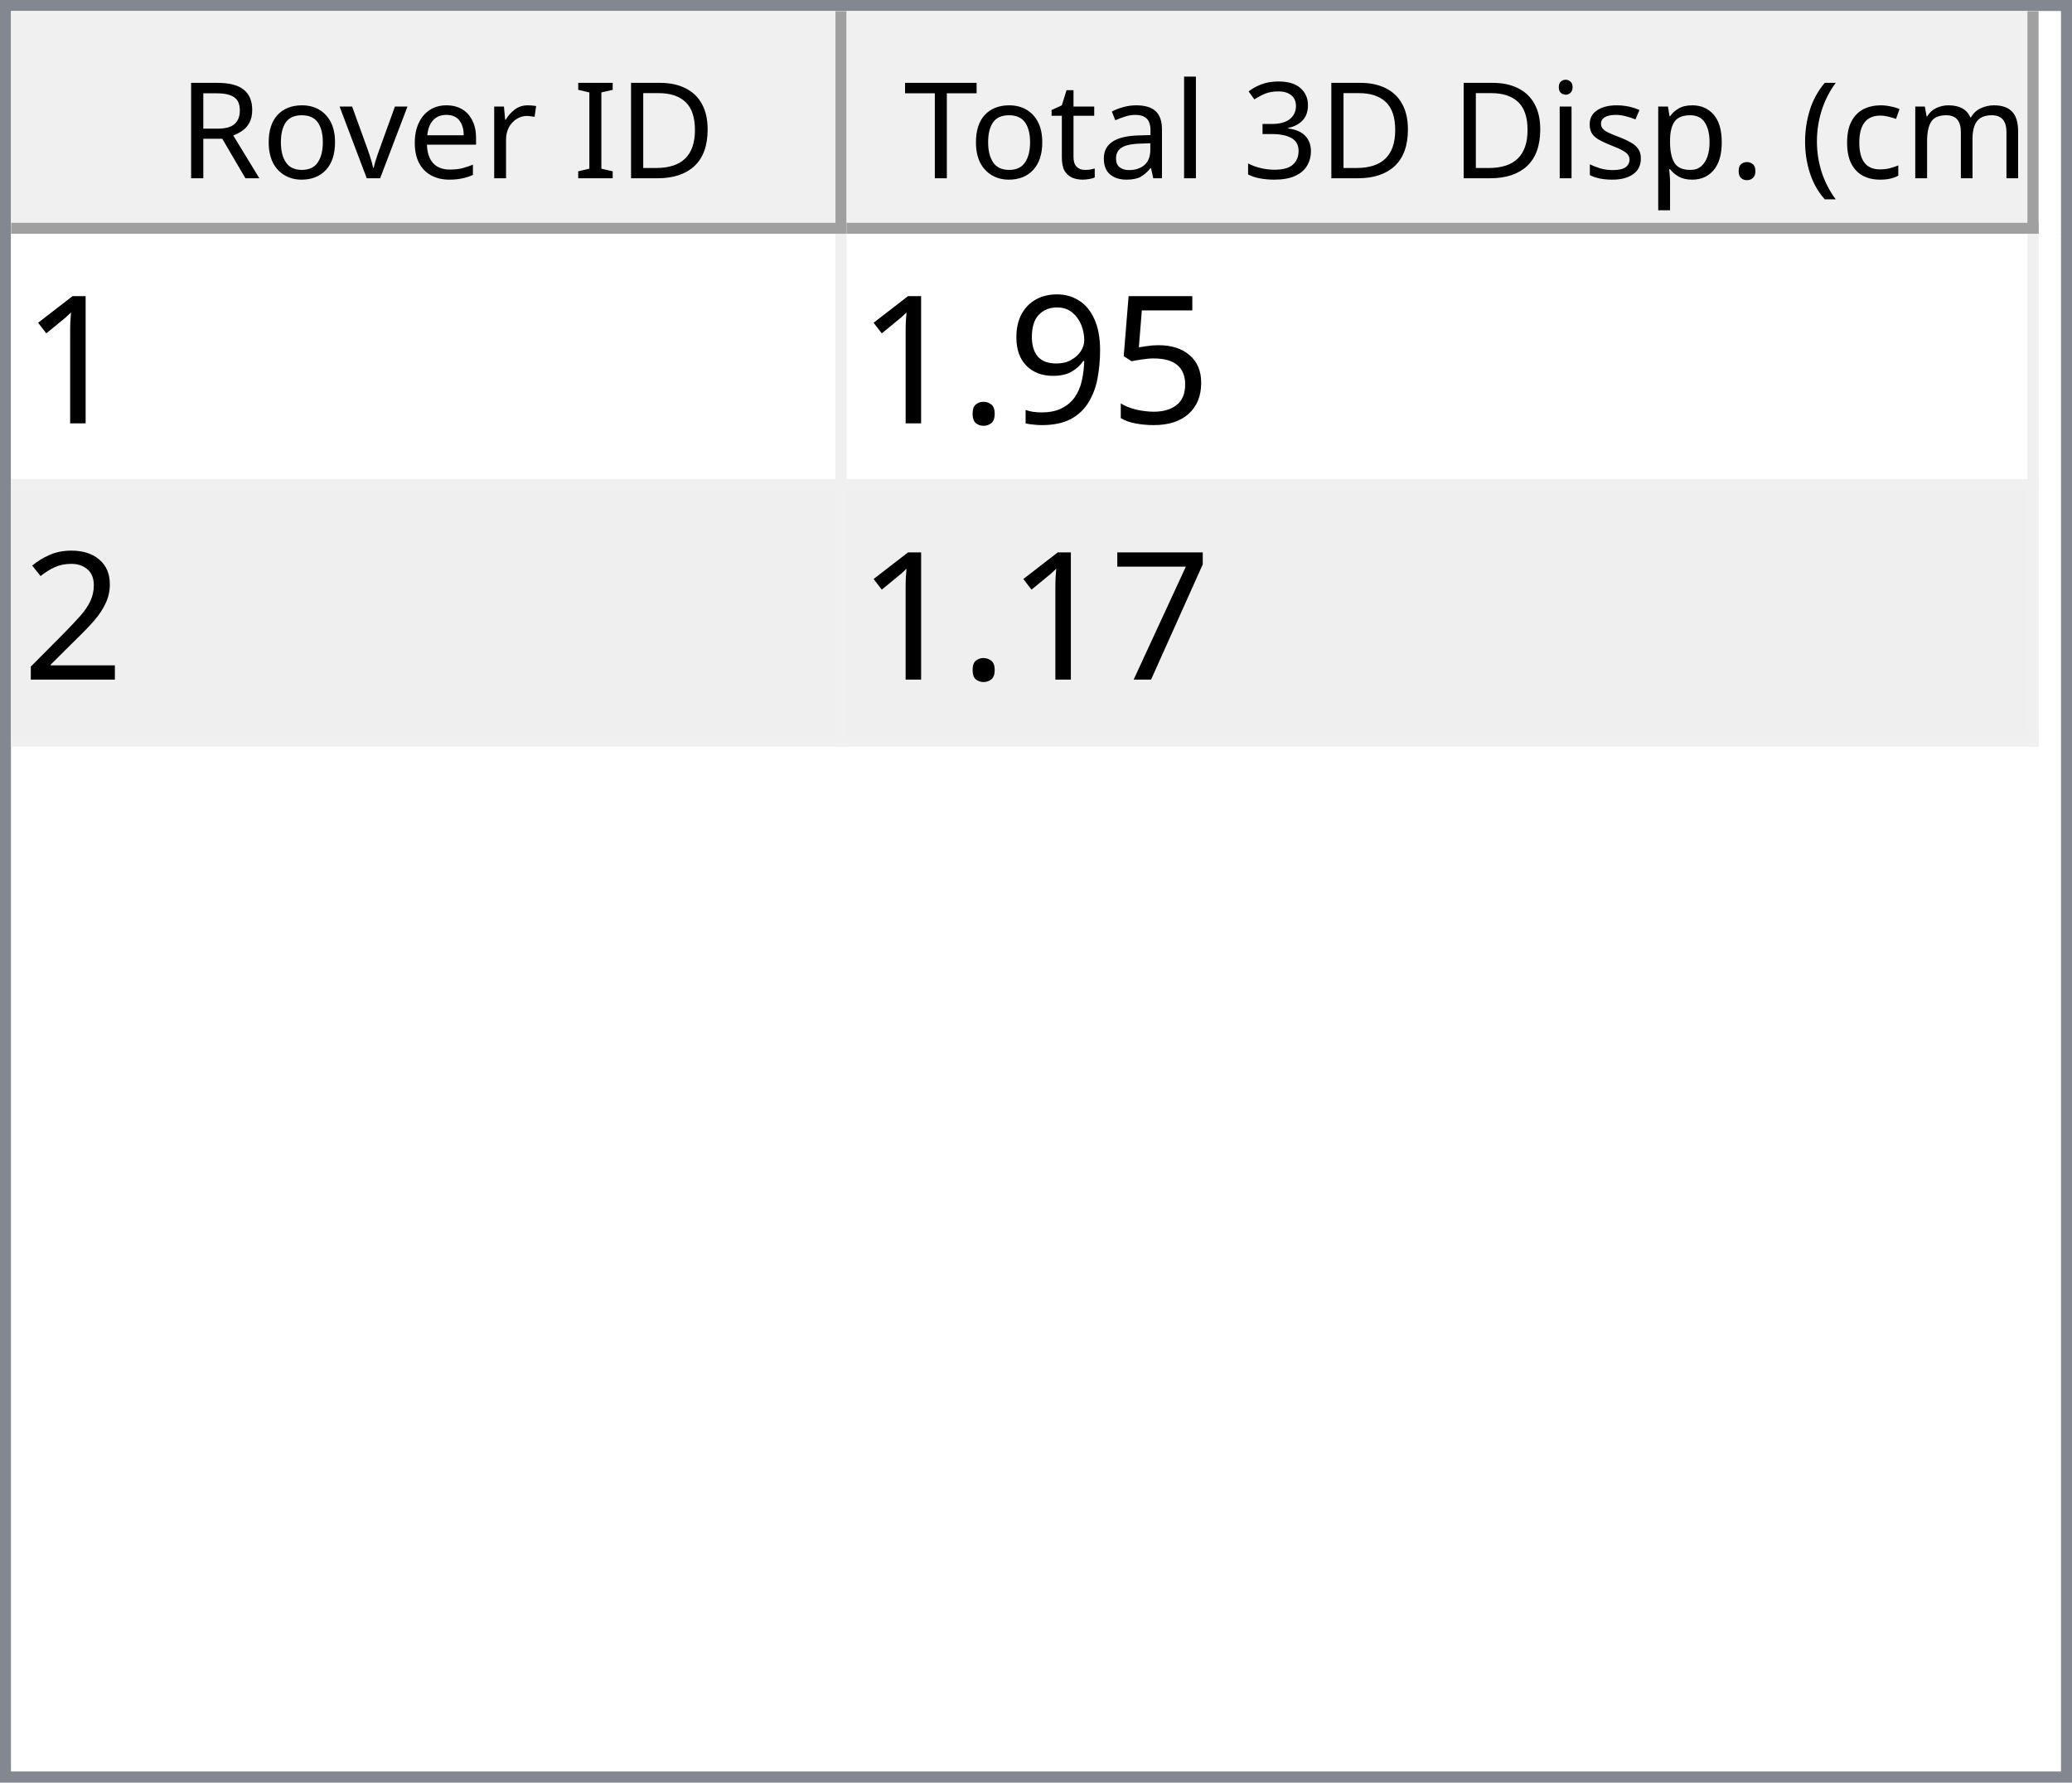
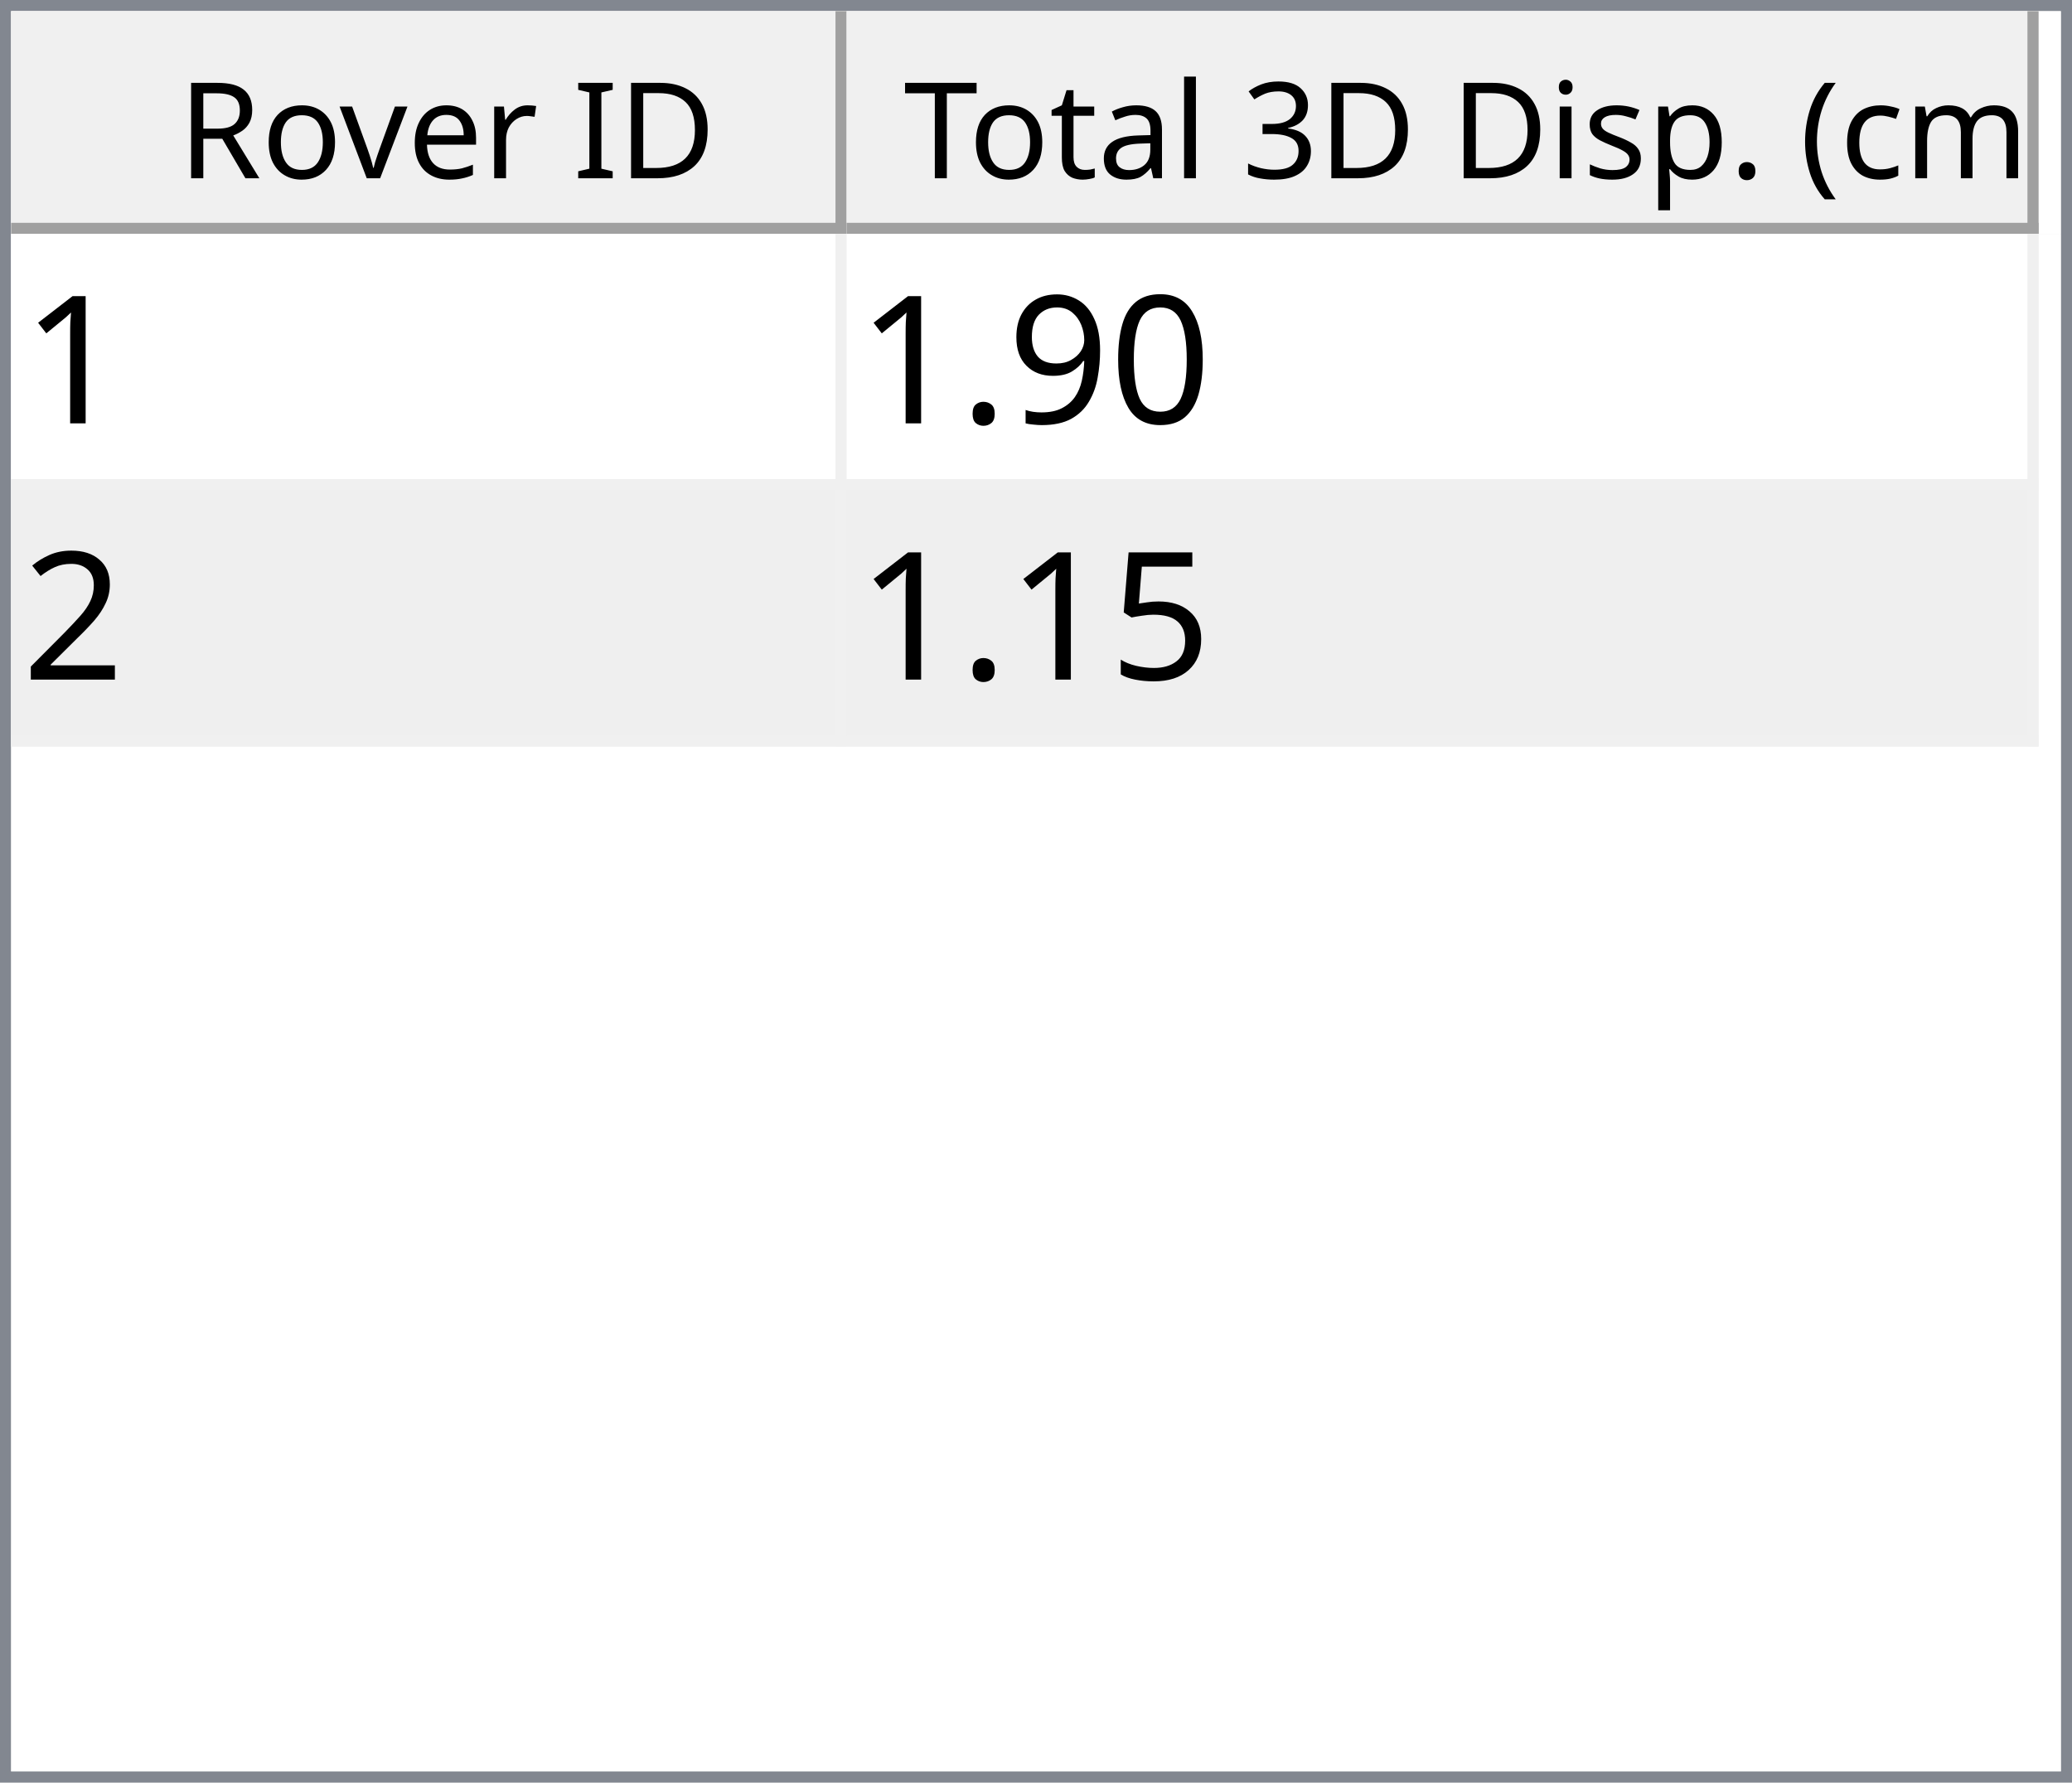
<svg xmlns="http://www.w3.org/2000/svg" style="fill-opacity:1; color-rendering:auto; color-interpolation:auto; text-rendering:auto; stroke:black; stroke-linecap:square; stroke-miterlimit:10; shape-rendering:auto; stroke-opacity:1; fill:black; stroke-dasharray:none; font-weight:normal; stroke-width:1; font-family:'Dialog'; font-style:normal; stroke-linejoin:miter; font-size:12px; stroke-dashoffset:0; image-rendering:auto;" width="186" height="160">
  <defs id="genericDefs" />
  <g>
    <defs id="defs1">
      <clipPath clipPathUnits="userSpaceOnUse" id="clipPath1">
        <path d="M0 0 L186 0 L186 160 L0 160 L0 0 Z" />
      </clipPath>
      <clipPath clipPathUnits="userSpaceOnUse" id="clipPath2">
        <path d="M0 0 L0 160 L186 160 L186 0 Z" />
      </clipPath>
      <clipPath clipPathUnits="userSpaceOnUse" id="clipPath3">
        <path d="M0 0 L0 20 L184 20 L184 0 Z" />
      </clipPath>
      <clipPath clipPathUnits="userSpaceOnUse" id="clipPath4">
        <path d="M0 0 L0 20 L75 20 L75 0 Z" />
      </clipPath>
      <clipPath clipPathUnits="userSpaceOnUse" id="clipPath5">
        <path d="M1 1 L1 19 L74 19 L74 1 Z" />
      </clipPath>
      <clipPath clipPathUnits="userSpaceOnUse" id="clipPath6">
        <path d="M0 0 L0 18 L73 18 L73 0 Z" />
      </clipPath>
      <clipPath clipPathUnits="userSpaceOnUse" id="clipPath7">
        <path d="M-0.5 -0.5 L-0.5 19.5 L74.5 19.5 L74.5 -0.5 Z" />
      </clipPath>
      <clipPath clipPathUnits="userSpaceOnUse" id="clipPath8">
        <path d="M0 0 L0 20 L107 20 L107 0 Z" />
      </clipPath>
      <clipPath clipPathUnits="userSpaceOnUse" id="clipPath9">
        <path d="M1 1 L1 19 L106 19 L106 1 Z" />
      </clipPath>
      <clipPath clipPathUnits="userSpaceOnUse" id="clipPath10">
        <path d="M0 0 L0 18 L105 18 L105 0 Z" />
      </clipPath>
      <clipPath clipPathUnits="userSpaceOnUse" id="clipPath11">
        <path d="M-0.5 -0.5 L-0.5 19.5 L106.5 19.5 L106.5 -0.5 Z" />
      </clipPath>
      <clipPath clipPathUnits="userSpaceOnUse" id="clipPath12">
        <path d="M0 0 L0 138 L184 138 L184 0 Z" />
      </clipPath>
      <clipPath clipPathUnits="userSpaceOnUse" id="clipPath13">
        <path d="M0 0 L0 46 L182 46 L182 0 Z" />
      </clipPath>
      <clipPath clipPathUnits="userSpaceOnUse" id="clipPath14">
        <path d="M-0.5 -0.5 L-0.5 45.5 L181.5 45.5 L181.5 -0.5 Z" />
      </clipPath>
      <clipPath clipPathUnits="userSpaceOnUse" id="clipPath15">
        <path d="M0 0 L0 22 L74 22 L74 0 Z" />
      </clipPath>
      <clipPath clipPathUnits="userSpaceOnUse" id="clipPath16">
        <path d="M0 0 L0 22 L106 22 L106 0 Z" />
      </clipPath>
      <font horiz-adv-x="64.551" id="font1">
        <font-face ascent="107.91" descent="25.098" units-per-em="100" style="font-style:normal; font-family:Segoe UI; font-weight:normal;" />
        <missing-glyph horiz-adv-x="64.551" d="M8.109 0 L8.109 68.266 L56.453 68.266 L56.453 0 L8.109 0 ZM15.328 7.234 L49.219 7.234 L49.219 61.031 L15.328 61.031 L15.328 7.234 Z" />
        <glyph unicode="D" horiz-adv-x="70.117" d="M9.188 0 L9.188 70.016 L28.516 70.016 Q65.531 70.016 65.531 35.891 Q65.531 19.672 55.25 9.836 Q44.969 0 27.734 0 L9.188 0 ZM17.391 62.594 L17.391 7.422 L27.828 7.422 Q41.609 7.422 49.273 14.797 Q56.938 22.172 56.938 35.688 Q56.938 62.594 28.328 62.594 L17.391 62.594 Z" />
        <glyph unicode="I" horiz-adv-x="26.611" d="M17.391 0 L9.188 0 L9.188 70.016 L17.391 70.016 L17.391 0 Z" />
        <glyph unicode=" " horiz-adv-x="27.393" d="" />
        <glyph unicode="r" horiz-adv-x="34.766" d="M34.188 41.891 Q32.078 43.5 28.125 43.5 Q23 43.5 19.555 38.672 Q16.109 33.844 16.109 25.484 L16.109 0 L8.109 0 L8.109 50 L16.109 50 L16.109 39.703 L16.312 39.703 Q18.016 44.969 21.531 47.922 Q25.047 50.875 29.391 50.875 Q32.516 50.875 34.188 50.203 L34.188 41.891 Z" />
        <glyph unicode="e" horiz-adv-x="52.295" d="M48.297 23 L12.984 23 Q13.188 14.656 17.484 10.109 Q21.781 5.562 29.297 5.562 Q37.75 5.562 44.828 11.141 L44.828 3.609 Q38.234 -1.172 27.391 -1.172 Q16.797 -1.172 10.742 5.641 Q4.688 12.453 4.688 24.812 Q4.688 36.469 11.305 43.82 Q17.922 51.172 27.734 51.172 Q37.547 51.172 42.922 44.828 Q48.297 38.484 48.297 27.203 L48.297 23 ZM40.094 29.781 Q40.047 36.719 36.75 40.578 Q33.453 44.438 27.594 44.438 Q21.922 44.438 17.969 40.383 Q14.016 36.328 13.094 29.781 L40.094 29.781 Z" />
        <glyph unicode="v" horiz-adv-x="47.9" d="M47.406 50 L27.484 0 L19.625 0 L0.688 50 L9.469 50 L22.172 13.672 Q23.578 9.672 23.922 6.688 L24.125 6.688 Q24.609 10.453 25.688 13.484 L38.969 50 L47.406 50 Z" />
        <glyph unicode="o" horiz-adv-x="58.594" d="M29 -1.172 Q17.922 -1.172 11.305 5.836 Q4.688 12.844 4.688 24.422 Q4.688 37.016 11.57 44.094 Q18.453 51.172 30.172 51.172 Q41.359 51.172 47.633 44.289 Q53.906 37.406 53.906 25.203 Q53.906 13.234 47.141 6.031 Q40.375 -1.172 29 -1.172 ZM29.594 44.438 Q21.875 44.438 17.383 39.188 Q12.891 33.938 12.891 24.703 Q12.891 15.828 17.43 10.695 Q21.969 5.562 29.594 5.562 Q37.359 5.562 41.531 10.594 Q45.703 15.625 45.703 24.906 Q45.703 34.281 41.531 39.359 Q37.359 44.438 29.594 44.438 Z" />
        <glyph unicode="R" horiz-adv-x="59.814" d="M59.375 0 L49.609 0 L37.891 19.625 Q36.281 22.359 34.766 24.289 Q33.25 26.219 31.664 27.438 Q30.078 28.656 28.25 29.219 Q26.422 29.781 24.125 29.781 L17.391 29.781 L17.391 0 L9.188 0 L9.188 70.016 L30.078 70.016 Q34.672 70.016 38.555 68.867 Q42.438 67.719 45.289 65.375 Q48.141 63.031 49.758 59.547 Q51.375 56.062 51.375 51.375 Q51.375 47.703 50.273 44.656 Q49.172 41.609 47.148 39.211 Q45.125 36.812 42.266 35.133 Q39.406 33.453 35.844 32.516 L35.844 32.328 Q37.594 31.547 38.891 30.547 Q40.188 29.547 41.359 28.18 Q42.531 26.812 43.68 25.078 Q44.828 23.344 46.234 21.047 L59.375 0 ZM17.391 62.594 L17.391 37.203 L28.516 37.203 Q31.594 37.203 34.203 38.133 Q36.812 39.062 38.719 40.797 Q40.625 42.531 41.703 45.047 Q42.781 47.562 42.781 50.688 Q42.781 56.297 39.141 59.445 Q35.5 62.594 28.609 62.594 L17.391 62.594 Z" />
        <glyph unicode=")" horiz-adv-x="30.176" d="M8.297 -15.922 L1.172 -15.922 Q16.406 2.344 16.406 26.812 Q16.406 51.469 1.078 70.016 L8.297 70.016 Q23.531 52.156 23.531 26.703 Q23.531 1.375 8.297 -15.922 Z" />
        <glyph unicode="m" horiz-adv-x="86.133" d="M79.109 0 L71.094 0 L71.094 28.719 Q71.094 37.016 68.531 40.727 Q65.969 44.438 59.906 44.438 Q54.781 44.438 51.195 39.75 Q47.609 35.062 47.609 28.516 L47.609 0 L39.594 0 L39.594 29.688 Q39.594 44.438 28.219 44.438 Q22.953 44.438 19.531 40.016 Q16.109 35.594 16.109 28.516 L16.109 0 L8.109 0 L8.109 50 L16.109 50 L16.109 42.094 L16.312 42.094 Q21.625 51.172 31.844 51.172 Q36.969 51.172 40.773 48.312 Q44.578 45.453 46 40.828 Q51.562 51.172 62.594 51.172 Q79.109 51.172 79.109 30.812 L79.109 0 Z" />
        <glyph unicode="c" horiz-adv-x="46.191" d="M42.188 2.297 Q36.422 -1.172 28.516 -1.172 Q17.828 -1.172 11.258 5.789 Q4.688 12.75 4.688 23.828 Q4.688 36.188 11.766 43.68 Q18.844 51.172 30.672 51.172 Q37.25 51.172 42.281 48.734 L42.281 40.531 Q36.719 44.438 30.375 44.438 Q22.703 44.438 17.797 38.945 Q12.891 33.453 12.891 24.516 Q12.891 15.719 17.508 10.641 Q22.125 5.562 29.891 5.562 Q36.422 5.562 42.188 9.906 L42.188 2.297 Z" />
        <glyph unicode="(" horiz-adv-x="30.176" d="M29.109 -15.922 L21.969 -15.922 Q6.844 1.375 6.844 26.703 Q6.844 52.156 21.969 70.016 L29.203 70.016 Q13.875 51.469 13.875 26.812 Q13.875 2.344 29.109 -15.922 Z" />
        <glyph unicode="." horiz-adv-x="21.68" d="M10.891 -1.078 Q8.641 -1.078 7.055 0.539 Q5.469 2.156 5.469 4.391 Q5.469 6.641 7.055 8.273 Q8.641 9.906 10.891 9.906 Q13.188 9.906 14.797 8.273 Q16.406 6.641 16.406 4.391 Q16.406 2.156 14.797 0.539 Q13.188 -1.078 10.891 -1.078 Z" />
        <glyph unicode="p" horiz-adv-x="58.789" d="M16.312 7.234 L16.109 7.234 L16.109 -23 L8.109 -23 L8.109 50 L16.109 50 L16.109 41.219 L16.312 41.219 Q22.219 51.172 33.594 51.172 Q43.266 51.172 48.688 44.461 Q54.109 37.75 54.109 26.469 Q54.109 13.922 48 6.375 Q41.891 -1.172 31.297 -1.172 Q21.578 -1.172 16.312 7.234 ZM16.109 27.391 L16.109 20.406 Q16.109 14.203 20.141 9.883 Q24.172 5.562 30.375 5.562 Q37.641 5.562 41.773 11.133 Q45.906 16.703 45.906 26.609 Q45.906 34.969 42.047 39.703 Q38.188 44.438 31.594 44.438 Q24.609 44.438 20.359 39.578 Q16.109 34.719 16.109 27.391 Z" />
        <glyph unicode="s" horiz-adv-x="42.432" d="M5.078 1.812 L5.078 10.406 Q11.625 5.562 19.484 5.562 Q30.031 5.562 30.031 12.594 Q30.031 14.594 29.125 15.992 Q28.219 17.391 26.68 18.461 Q25.141 19.531 23.07 20.383 Q21 21.234 18.609 22.172 Q15.281 23.484 12.766 24.828 Q10.25 26.172 8.57 27.859 Q6.891 29.547 6.031 31.695 Q5.172 33.844 5.172 36.719 Q5.172 40.234 6.789 42.945 Q8.406 45.656 11.086 47.484 Q13.766 49.312 17.211 50.242 Q20.656 51.172 24.312 51.172 Q30.812 51.172 35.938 48.922 L35.938 40.828 Q30.422 44.438 23.25 44.438 Q21 44.438 19.195 43.922 Q17.391 43.406 16.094 42.477 Q14.797 41.547 14.086 40.258 Q13.375 38.969 13.375 37.406 Q13.375 35.453 14.086 34.133 Q14.797 32.812 16.164 31.789 Q17.531 30.766 19.484 29.938 Q21.438 29.109 23.922 28.125 Q27.25 26.859 29.883 25.516 Q32.516 24.172 34.375 22.484 Q36.234 20.797 37.234 18.602 Q38.234 16.406 38.234 13.375 Q38.234 9.672 36.602 6.938 Q34.969 4.203 32.234 2.398 Q29.5 0.594 25.93 -0.289 Q22.359 -1.172 18.453 -1.172 Q10.75 -1.172 5.078 1.812 Z" />
        <glyph unicode="i" horiz-adv-x="24.219" d="M12.203 62.703 Q10.062 62.703 8.547 64.164 Q7.031 65.625 7.031 67.875 Q7.031 70.125 8.547 71.609 Q10.062 73.094 12.203 73.094 Q14.406 73.094 15.945 71.609 Q17.484 70.125 17.484 67.875 Q17.484 65.719 15.945 64.211 Q14.406 62.703 12.203 62.703 ZM16.109 0 L8.109 0 L8.109 50 L16.109 50 L16.109 0 Z" />
        <glyph unicode="3" horiz-adv-x="53.906" d="M46.531 19.828 Q46.531 15.094 44.75 11.211 Q42.969 7.328 39.719 4.57 Q36.469 1.812 31.93 0.297 Q27.391 -1.219 21.922 -1.219 Q11.922 -1.219 6 2.594 L6 11.188 Q13.094 5.609 22.219 5.609 Q25.875 5.609 28.828 6.539 Q31.781 7.469 33.906 9.227 Q36.031 10.984 37.18 13.477 Q38.328 15.969 38.328 19.094 Q38.328 32.812 18.797 32.812 L12.984 32.812 L12.984 39.594 L18.5 39.594 Q35.797 39.594 35.797 52.484 Q35.797 64.406 22.609 64.406 Q15.188 64.406 8.688 59.422 L8.688 67.188 Q15.375 71.188 24.609 71.188 Q29 71.188 32.57 69.969 Q36.141 68.75 38.68 66.555 Q41.219 64.359 42.609 61.281 Q44 58.203 44 54.5 Q44 40.672 30.031 36.719 L30.031 36.531 Q33.594 36.141 36.625 34.797 Q39.656 33.453 41.852 31.305 Q44.047 29.156 45.289 26.25 Q46.531 23.344 46.531 19.828 Z" />
        <glyph unicode="l" horiz-adv-x="24.219" d="M16.109 0 L8.109 0 L8.109 74.031 L16.109 74.031 L16.109 0 Z" />
        <glyph unicode="a" horiz-adv-x="50.879" d="M43.891 0 L35.891 0 L35.891 7.812 L35.688 7.812 Q30.469 -1.172 20.312 -1.172 Q12.844 -1.172 8.617 2.781 Q4.391 6.734 4.391 13.281 Q4.391 27.297 20.906 29.594 L35.891 31.688 Q35.891 44.438 25.594 44.438 Q16.547 44.438 9.281 38.281 L9.281 46.484 Q16.656 51.172 26.266 51.172 Q43.891 51.172 43.891 32.516 L43.891 0 ZM35.891 25.297 L23.828 23.641 Q18.266 22.859 15.43 20.875 Q12.594 18.891 12.594 13.875 Q12.594 10.203 15.211 7.883 Q17.828 5.562 22.172 5.562 Q28.125 5.562 32.008 9.742 Q35.891 13.922 35.891 20.312 L35.891 25.297 Z" />
        <glyph unicode="t" horiz-adv-x="33.887" d="M31.297 0.484 Q28.469 -1.078 23.828 -1.078 Q10.688 -1.078 10.688 13.578 L10.688 43.172 L2.094 43.172 L2.094 50 L10.688 50 L10.688 62.203 L18.703 64.797 L18.703 50 L31.297 50 L31.297 43.172 L18.703 43.172 L18.703 14.984 Q18.703 9.969 20.414 7.82 Q22.125 5.672 26.078 5.672 Q29.109 5.672 31.297 7.328 L31.297 0.484 Z" />
        <glyph unicode="T" horiz-adv-x="52.393" d="M50.594 62.594 L30.375 62.594 L30.375 0 L22.172 0 L22.172 62.594 L2 62.594 L2 70.016 L50.594 70.016 L50.594 62.594 Z" />
      </font>
      <font horiz-adv-x="75.0" id="font2">
        <font-face ascent="100.537" descent="21.973" units-per-em="100" style="font-style:normal; font-family:sans-serif; font-weight:normal;" />
        <missing-glyph horiz-adv-x="75.0" d="M12.5 0 L12.5 62.5 L62.5 62.5 L62.5 0 L12.5 0 ZM14.062 1.562 L60.938 1.562 L60.938 60.938 L14.062 60.938 L14.062 1.562 Z" />
        <glyph unicode="1" horiz-adv-x="55.615" d="M37.25 0 L28.469 0 L28.469 56 Q25.297 52.984 20.141 49.953 Q14.984 46.922 10.891 45.406 L10.891 53.906 Q18.266 57.375 23.781 62.305 Q29.297 67.234 31.594 71.875 L37.25 71.875 L37.25 0 Z" />
-         <glyph unicode="5" horiz-adv-x="55.615" d="M4.156 18.75 L13.375 19.531 Q14.406 12.797 18.141 9.398 Q21.875 6 27.156 6 Q33.5 6 37.891 10.789 Q42.281 15.578 42.281 23.484 Q42.281 31 38.062 35.352 Q33.844 39.703 27 39.703 Q22.75 39.703 19.336 37.773 Q15.922 35.844 13.969 32.766 L5.719 33.844 L12.641 70.609 L48.25 70.609 L48.25 62.203 L19.672 62.203 L15.828 42.969 Q22.266 47.469 29.344 47.469 Q38.719 47.469 45.164 40.969 Q51.609 34.469 51.609 24.266 Q51.609 14.547 45.953 7.469 Q39.062 -1.219 27.156 -1.219 Q17.391 -1.219 11.211 4.25 Q5.031 9.719 4.156 18.75 Z" />
+         <glyph unicode="0" horiz-adv-x="55.615" d="M4.156 35.297 Q4.156 48 6.766 55.742 Q9.375 63.484 14.523 67.68 Q19.672 71.875 27.484 71.875 Q33.25 71.875 37.594 69.555 Q41.938 67.234 44.773 62.867 Q47.609 58.5 49.219 52.227 Q50.828 45.953 50.828 35.297 Q50.828 22.703 48.242 14.969 Q45.656 7.234 40.508 3.008 Q35.359 -1.219 27.484 -1.219 Q17.141 -1.219 11.234 6.203 Q4.156 15.141 4.156 35.297 ZM13.188 35.297 Q13.188 17.672 17.312 11.836 Q21.438 6 27.484 6 Q33.547 6 37.672 11.859 Q41.797 17.719 41.797 35.297 Q41.797 52.984 37.672 58.789 Q33.547 64.594 27.391 64.594 Q21.344 64.594 17.719 59.469 Q13.188 52.938 13.188 35.297 Z" />
        <glyph unicode="9" horiz-adv-x="55.615" d="M5.469 16.547 L13.922 17.328 Q14.984 11.375 18.016 8.688 Q21.047 6 25.781 6 Q29.828 6 32.883 7.859 Q35.938 9.719 37.891 12.82 Q39.844 15.922 41.164 21.195 Q42.484 26.469 42.484 31.938 Q42.484 32.516 42.438 33.688 Q39.797 29.5 35.234 26.883 Q30.672 24.266 25.344 24.266 Q16.453 24.266 10.305 30.711 Q4.156 37.156 4.156 47.703 Q4.156 58.594 10.578 65.234 Q17 71.875 26.656 71.875 Q33.641 71.875 39.43 68.117 Q45.219 64.359 48.219 57.398 Q51.219 50.438 51.219 37.25 Q51.219 23.531 48.242 15.406 Q45.266 7.281 39.383 3.031 Q33.5 -1.219 25.594 -1.219 Q17.188 -1.219 11.867 3.445 Q6.547 8.109 5.469 16.547 ZM41.453 48.141 Q41.453 55.719 37.43 60.156 Q33.406 64.594 27.734 64.594 Q21.875 64.594 17.531 59.812 Q13.188 55.031 13.188 47.406 Q13.188 40.578 17.312 36.305 Q21.438 32.031 27.484 32.031 Q33.594 32.031 37.523 36.305 Q41.453 40.578 41.453 48.141 Z" />
        <glyph unicode="." horiz-adv-x="27.783" d="M9.078 0 L9.078 10.016 L19.094 10.016 L19.094 0 L9.078 0 Z" />
        <glyph unicode="2" horiz-adv-x="55.615" d="M50.344 8.453 L50.344 0 L3.031 0 Q2.938 3.172 4.047 6.109 Q5.859 10.938 9.836 15.625 Q13.812 20.312 21.344 26.469 Q33.016 36.031 37.117 41.625 Q41.219 47.219 41.219 52.203 Q41.219 57.422 37.477 61.008 Q33.734 64.594 27.734 64.594 Q21.391 64.594 17.578 60.789 Q13.766 56.984 13.719 50.25 L4.688 51.172 Q5.609 61.281 11.664 66.578 Q17.719 71.875 27.938 71.875 Q38.234 71.875 44.242 66.164 Q50.25 60.453 50.25 52 Q50.25 47.703 48.492 43.555 Q46.734 39.406 42.656 34.812 Q38.578 30.219 29.109 22.219 Q21.188 15.578 18.945 13.211 Q16.703 10.844 15.234 8.453 L50.344 8.453 Z" />
-         <glyph unicode="7" horiz-adv-x="55.615" d="M4.734 62.203 L4.734 70.656 L51.078 70.656 L51.078 63.812 Q44.234 56.547 37.523 44.484 Q30.812 32.422 27.156 19.672 Q24.516 10.688 23.781 0 L14.75 0 Q14.891 8.453 18.062 20.414 Q21.234 32.375 27.172 43.484 Q33.109 54.594 39.797 62.203 L4.734 62.203 Z" />
+         <glyph unicode="5" horiz-adv-x="55.615" d="M4.156 18.75 L13.375 19.531 Q14.406 12.797 18.141 9.398 Q21.875 6 27.156 6 Q33.5 6 37.891 10.789 Q42.281 15.578 42.281 23.484 Q42.281 31 38.062 35.352 Q33.844 39.703 27 39.703 Q22.75 39.703 19.336 37.773 Q15.922 35.844 13.969 32.766 L5.719 33.844 L12.641 70.609 L48.25 70.609 L48.25 62.203 L19.672 62.203 L15.828 42.969 Q22.266 47.469 29.344 47.469 Q38.719 47.469 45.164 40.969 Q51.609 34.469 51.609 24.266 Q51.609 14.547 45.953 7.469 Q39.062 -1.219 27.156 -1.219 Q17.391 -1.219 11.211 4.25 Q5.031 9.719 4.156 18.75 Z" />
      </font>
    </defs>
    <g style="fill:white; stroke:white;">
      <rect x="0" y="0" width="186" style="clip-path:url(#clipPath1); stroke:none;" height="160" />
    </g>
    <g style="fill:white; text-rendering:optimizeSpeed; color-rendering:optimizeSpeed; image-rendering:optimizeSpeed; shape-rendering:crispEdges; stroke:white; color-interpolation:sRGB;">
      <rect x="0" width="186" height="160" y="0" style="stroke:none;" />
      <path style="stroke:none;" d="M0 160 L186 160 L186 0 L0 0 Z" />
    </g>
    <g style="fill:rgb(240,240,240); font-family:'Segoe UI'; stroke:rgb(240,240,240);">
      <rect x="0" y="0" width="186" style="clip-path:url(#clipPath2); stroke:none;" height="160" />
    </g>
    <g style="fill:rgb(130,135,144); font-family:'Segoe UI'; stroke:rgb(130,135,144);">
      <path d="M0 0 L186 0 L186 160 L0 160 L0 0 ZM1 1 L185 1 L185 159 L1 159 L1 1 Z" style="fill-rule:evenodd; clip-path:url(#clipPath2); stroke:none;" />
    </g>
    <g style="fill:white; font-family:'Segoe UI'; stroke:white;" transform="translate(1,1)">
      <rect x="0" y="0" width="184" style="clip-path:url(#clipPath3); stroke:none;" height="20" />
    </g>
    <g style="fill:rgb(240,240,240); font-family:'Segoe UI'; stroke:rgb(240,240,240);" transform="translate(1,1)">
      <rect x="0" y="0" width="75" style="clip-path:url(#clipPath4); stroke:none;" height="20" />
    </g>
    <g style="font-family:'Segoe UI';" transform="translate(2,2)">
      <text x="14" xml:space="preserve" y="14" style="clip-path:url(#clipPath6); stroke:none;">Rover ID</text>
    </g>
    <g style="fill:rgb(160,160,160); font-family:'Segoe UI'; stroke:rgb(160,160,160); stroke-linejoin:bevel;" transform="translate(1.5,1.5)">
      <line x1="74" x2="74" y1="0" style="fill:none; clip-path:url(#clipPath7);" y2="19" />
    </g>
    <g style="fill:rgb(160,160,160); font-family:'Segoe UI'; stroke:rgb(160,160,160); stroke-linejoin:bevel;" transform="matrix(1,0,0,1,1,1) translate(0.5,0.5)">
      <line x1="0" x2="74" y1="19" style="fill:none; clip-path:url(#clipPath7);" y2="19" />
    </g>
    <g style="fill:rgb(240,240,240); font-family:'Segoe UI'; stroke:rgb(240,240,240);" transform="translate(76,1)">
      <rect x="0" y="0" width="107" style="clip-path:url(#clipPath8); stroke:none;" height="20" />
    </g>
    <g style="font-family:'Segoe UI';" transform="translate(77,2)">
      <text x="1" xml:space="preserve" y="14" style="clip-path:url(#clipPath10); stroke:none;"> Total 3D Disp. (cm)</text>
    </g>
    <g style="fill:rgb(160,160,160); font-family:'Segoe UI'; stroke:rgb(160,160,160); stroke-linejoin:bevel;" transform="translate(76.5,1.5)">
      <line x1="106" x2="106" y1="0" style="fill:none; clip-path:url(#clipPath11);" y2="19" />
    </g>
    <g style="fill:rgb(160,160,160); font-family:'Segoe UI'; stroke:rgb(160,160,160); stroke-linejoin:bevel;" transform="matrix(1,0,0,1,76,1) translate(0.5,0.5)">
      <line x1="0" x2="106" y1="19" style="fill:none; clip-path:url(#clipPath11);" y2="19" />
    </g>
    <g style="fill:white; font-family:'Segoe UI'; stroke:white;" transform="translate(1,21)">
      <rect x="0" y="0" width="184" style="clip-path:url(#clipPath12); stroke:none;" height="138" />
    </g>
    <g style="fill:rgb(240,240,240); font-size:16px; font-family:sans-serif; stroke:rgb(240,240,240);" transform="translate(1,21)">
      <rect x="0" y="0" width="182" style="clip-path:url(#clipPath13); stroke:none;" height="46" />
      <line transform="translate(0.5,0.5)" x1="0" x2="181" y1="22" style="clip-path:url(#clipPath14); fill:none; stroke-linejoin:bevel;" y2="22" />
    </g>
    <g transform="matrix(1,0,0,1,1,21) translate(0.5,0.5)" style="fill:rgb(240,240,240); font-size:16px; font-family:sans-serif; stroke:rgb(240,240,240); stroke-linejoin:bevel;">
      <line x1="0" x2="181" y1="45" style="fill:none; clip-path:url(#clipPath14);" y2="45" />
    </g>
    <g transform="matrix(1,0,0,1,1,21) translate(0.5,0.5)" style="fill:rgb(240,240,240); font-size:16px; font-family:sans-serif; stroke:rgb(240,240,240); stroke-linejoin:bevel;">
      <line x1="74" x2="74" y1="0" style="fill:none; clip-path:url(#clipPath14);" y2="45" />
    </g>
    <g transform="matrix(1,0,0,1,1,21) translate(0.5,0.5)" style="fill:rgb(240,240,240); font-size:16px; font-family:sans-serif; stroke:rgb(240,240,240); stroke-linejoin:bevel;">
      <line x1="181" x2="181" y1="0" style="fill:none; clip-path:url(#clipPath14);" y2="45" />
    </g>
    <g style="fill:white; font-size:16px; font-family:sans-serif; stroke:white;" transform="matrix(1,0,0,1,1,21)">
      <rect x="0" y="0" width="74" style="clip-path:url(#clipPath15); stroke:none;" height="22" />
      <text x="1" y="17" style="fill:black; clip-path:url(#clipPath15); stroke:none;" xml:space="preserve">1</text>
    </g>
    <g style="fill:white; font-size:16px; font-family:sans-serif; stroke:white;" transform="matrix(1,0,0,1,1,21) translate(75,0)">
      <rect x="0" y="0" width="106" style="clip-path:url(#clipPath16); stroke:none;" height="22" />
-       <text x="1" y="17" style="fill:black; clip-path:url(#clipPath16); stroke:none;" xml:space="preserve">1.95</text>
+       <text x="1" y="17" style="fill:black; clip-path:url(#clipPath16); stroke:none;" xml:space="preserve">1.90</text>
    </g>
    <g style="fill:rgb(239,239,239); font-size:16px; font-family:sans-serif; stroke:rgb(239,239,239);" transform="matrix(1,0,0,1,1,21) translate(0,23)">
      <rect x="0" y="0" width="74" style="clip-path:url(#clipPath15); stroke:none;" height="22" />
      <text x="1" y="17" style="fill:black; clip-path:url(#clipPath15); stroke:none;" xml:space="preserve">2</text>
    </g>
    <g style="fill:rgb(239,239,239); font-size:16px; font-family:sans-serif; stroke:rgb(239,239,239);" transform="matrix(1,0,0,1,1,21) translate(75,23)">
      <rect x="0" y="0" width="106" style="clip-path:url(#clipPath16); stroke:none;" height="22" />
-       <text x="1" y="17" style="fill:black; clip-path:url(#clipPath16); stroke:none;" xml:space="preserve">1.17</text>
+       <text x="1" y="17" style="fill:black; clip-path:url(#clipPath16); stroke:none;" xml:space="preserve">1.15</text>
    </g>
  </g>
</svg>
